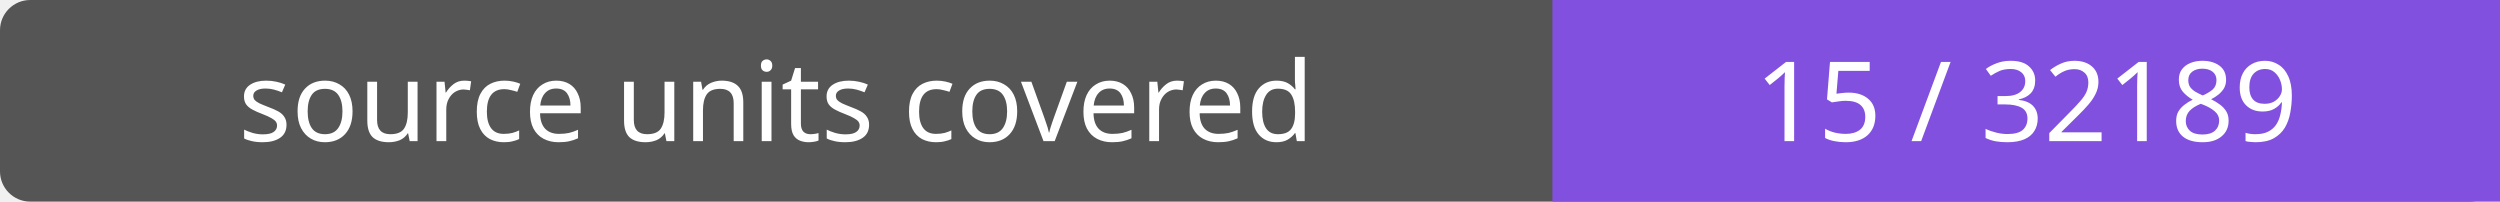
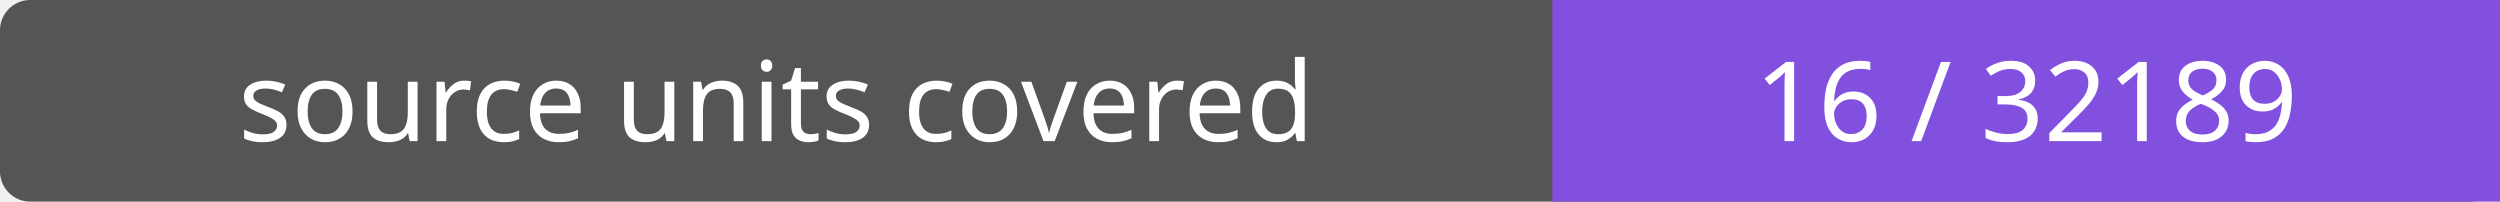
- <svg xmlns="http://www.w3.org/2000/svg" width="248" height="20" role="img" aria-label="source units covered: 15 / 32189">
+ <svg xmlns="http://www.w3.org/2000/svg" width="248" height="20" role="img" aria-label="source units covered: 16 / 32189">
  <rect width="248" height="20" rx="3" fill="#555" />
  <path fill="#8250df" d="M154 0h94v20H154z" />
  <g fill="#fff" text-anchor="middle" font-family="Verdana,sans-serif" font-size="11">
    <text x="77.0" y="14">source units covered</text>
-     <text x="201.0" y="14">15 / 32189</text>
+     <text x="201.0" y="14">16 / 32189</text>
  </g>
</svg>
